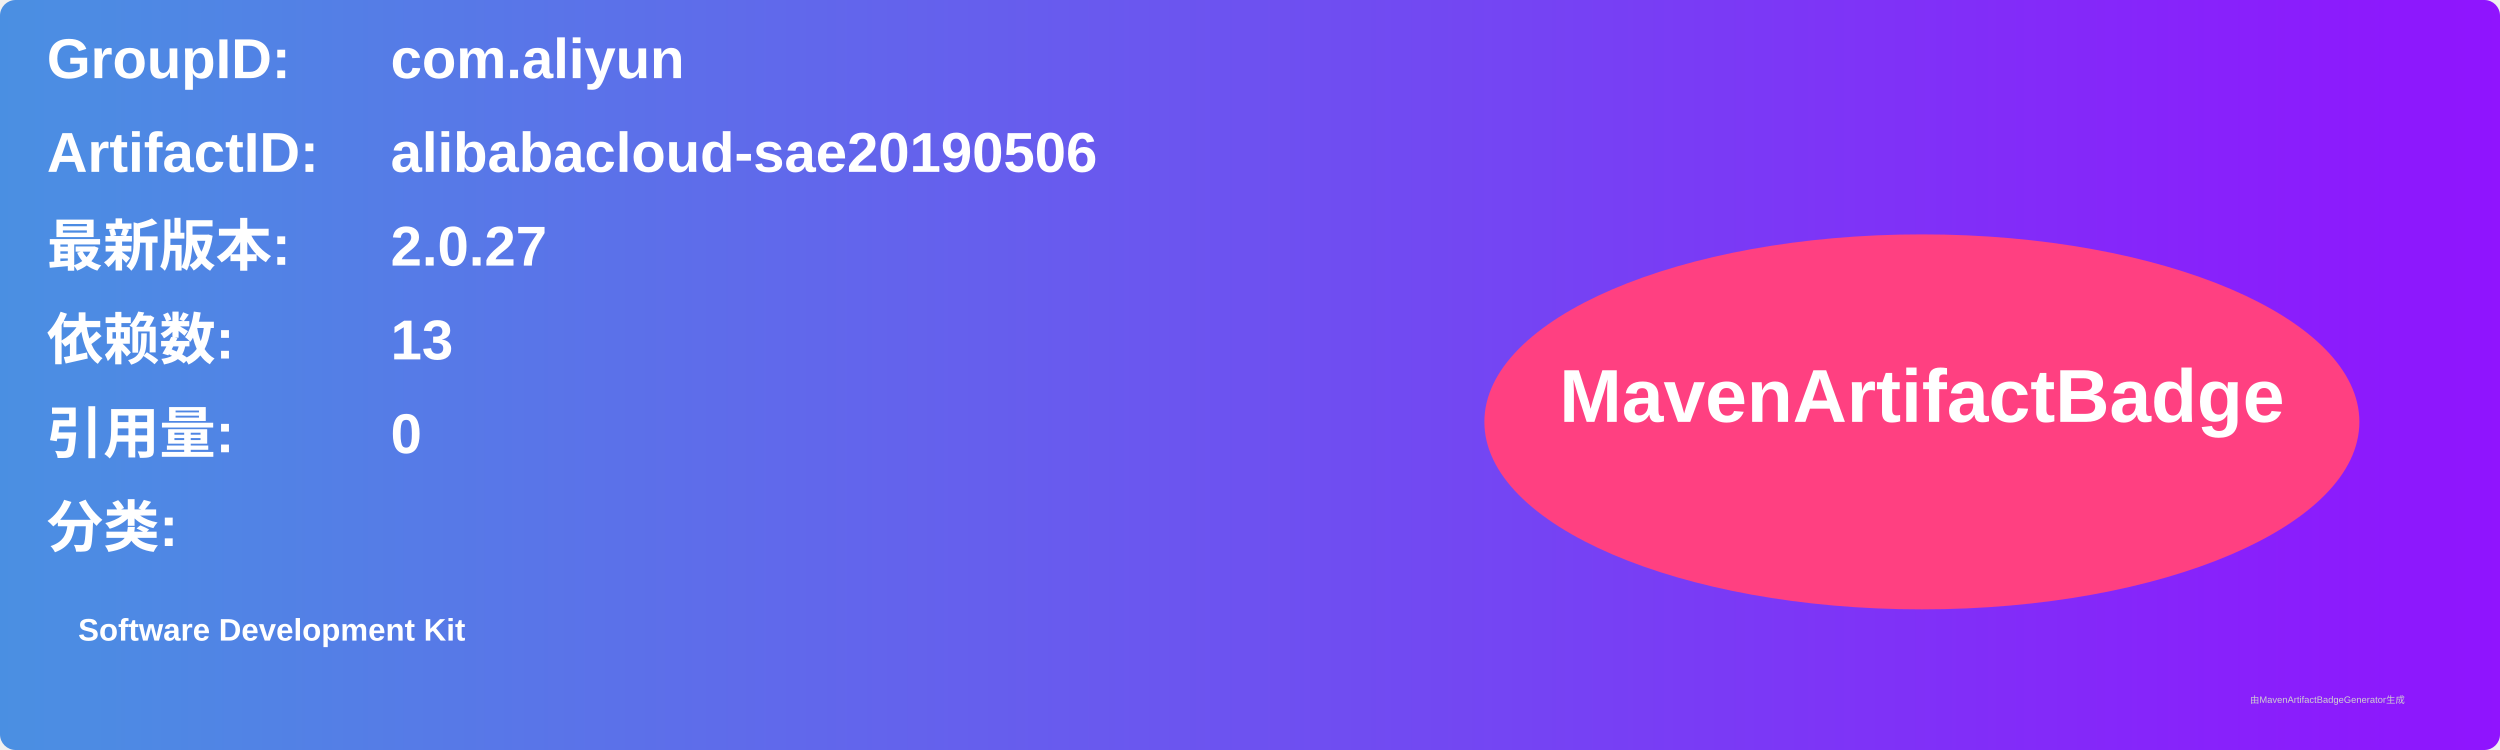
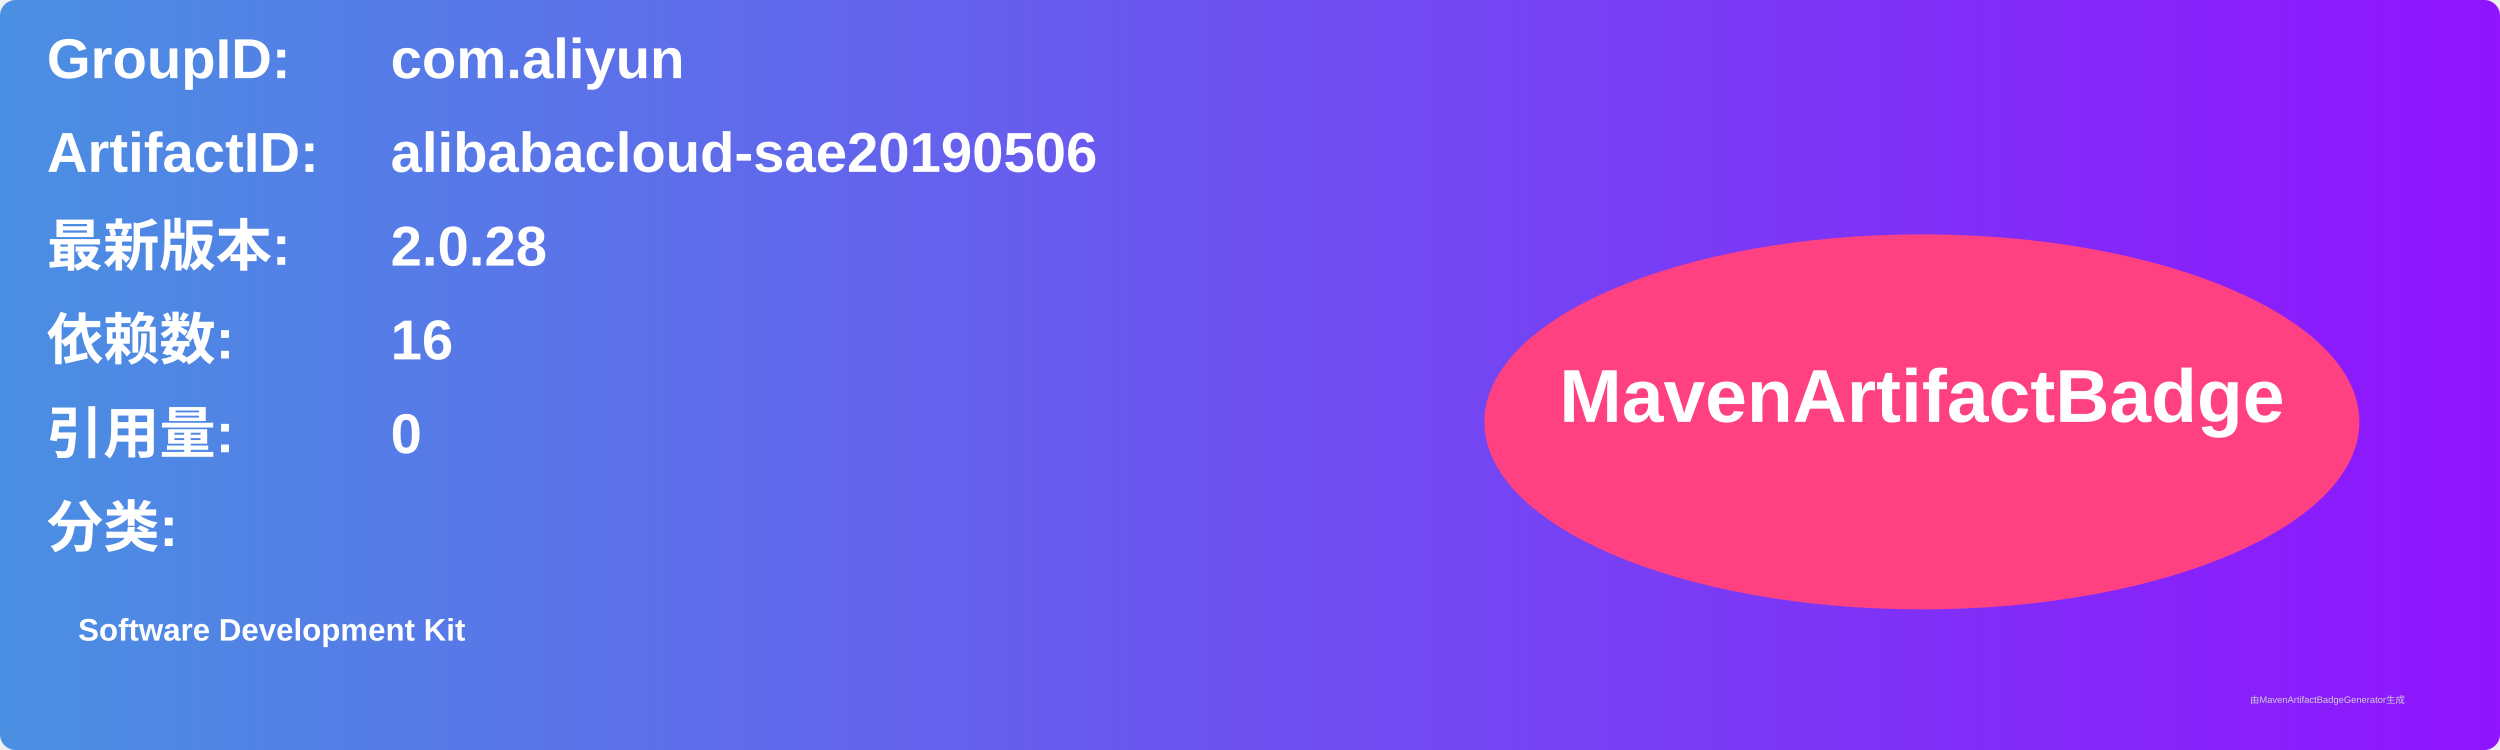
<svg xmlns="http://www.w3.org/2000/svg" width="800" height="240" viewBox="0 0 800 240">
  <linearGradient id="grad" x1="0%" y1="0%" x2="100%" y2="0%">
    <stop offset="0%" stop-color="#4a90e2" />
    <stop offset="100%" stop-color="#9013fe" />
  </linearGradient>
  <rect width="100%" height="100%" rx="5" ry="5" fill="url(#grad)" />
  <g transform="translate(15, 15)">
    <text x="0" y="10" font-family="Arial" font-size="18" fill="white" font-weight="bold" width="260">GroupID:</text>
    <text x="110" y="10" font-family="Arial" font-size="18" fill="white" font-weight="bold" width="460">com.aliyun</text>
    <text x="0" y="40" font-family="Arial" font-size="18" fill="white" font-weight="bold" width="260">ArtifactID:</text>
    <text x="110" y="40" font-family="Arial" font-size="18" fill="white" font-weight="bold" width="460">alibabacloud-sae20190506</text>
    <text x="0" y="70" font-family="Arial" font-size="18" fill="white" font-weight="bold">最新版本:</text>
    <text x="110" y="70" font-family="Arial" font-size="18" fill="white" font-weight="bold">
-       <tspan font-weight="bold">2.0.27</tspan>
+       <tspan font-weight="bold">2.0.28</tspan>
    </text>
    <text x="0" y="100" font-family="Arial" font-size="18" fill="white" font-weight="bold">依赖数: </text>
    <text x="110" y="100" font-family="Arial" font-size="18" fill="white">
-       <tspan font-weight="bold">13</tspan>
+       <tspan font-weight="bold">16</tspan>
    </text>
    <text x="0" y="130" font-family="Arial" font-size="18" fill="white" font-weight="bold">引用量: </text>
    <text x="110" y="130" font-family="Arial" font-size="18" fill="white">
      <tspan font-weight="bold">0</tspan>
    </text>
    <text x="0" y="160" font-family="Arial" font-size="18" fill="white" font-weight="bold">分类:</text>
    <text x="10" y="190" font-family="Arial" font-size="10" fill="white">
      <tspan font-weight="bold">Software Development Kit</tspan>
    </text>
    <ellipse cx="600" cy="120" rx="140" ry="60" fill="#ff4081" />
    <text x="600" y="120" text-anchor="middle" font-family="Arial" font-size="24" fill="white" font-weight="bold">MavenArtifactBadge</text>
  </g>
  <text x="720" y="225" font-family="Arial" font-size="3" fill="#d0d0d0">由MavenArtifactBadgeGenerator生成</text>
</svg>
